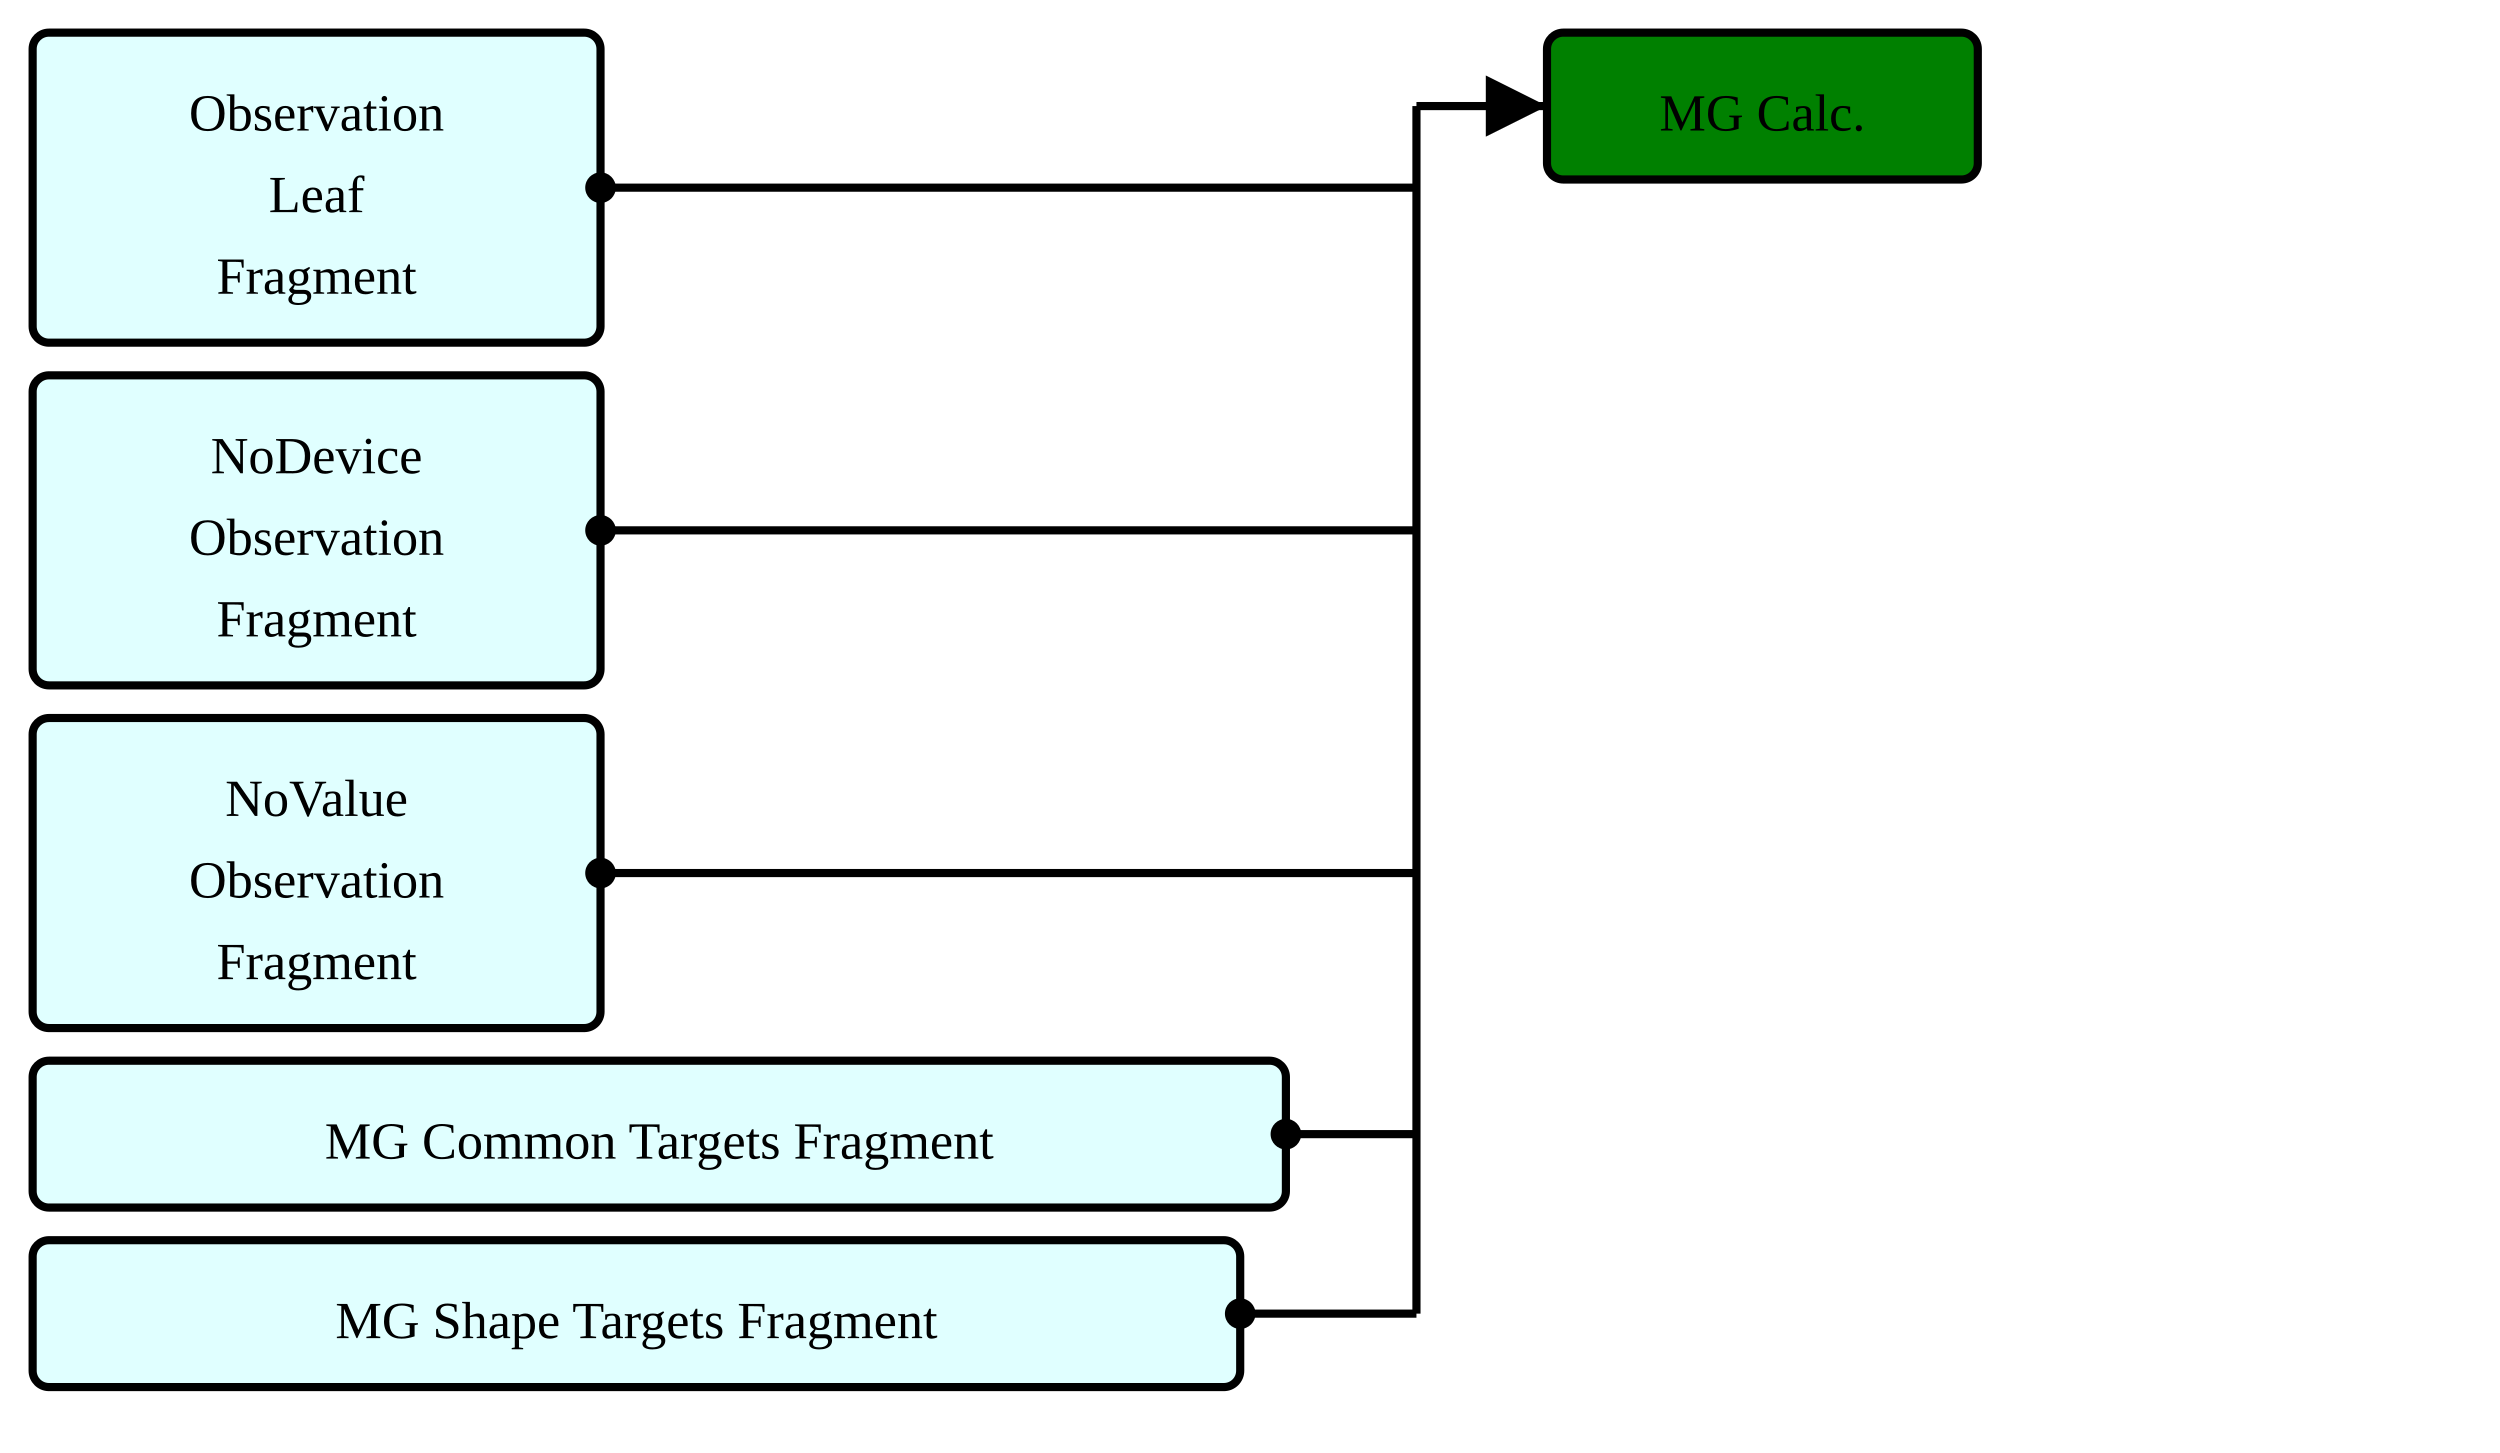
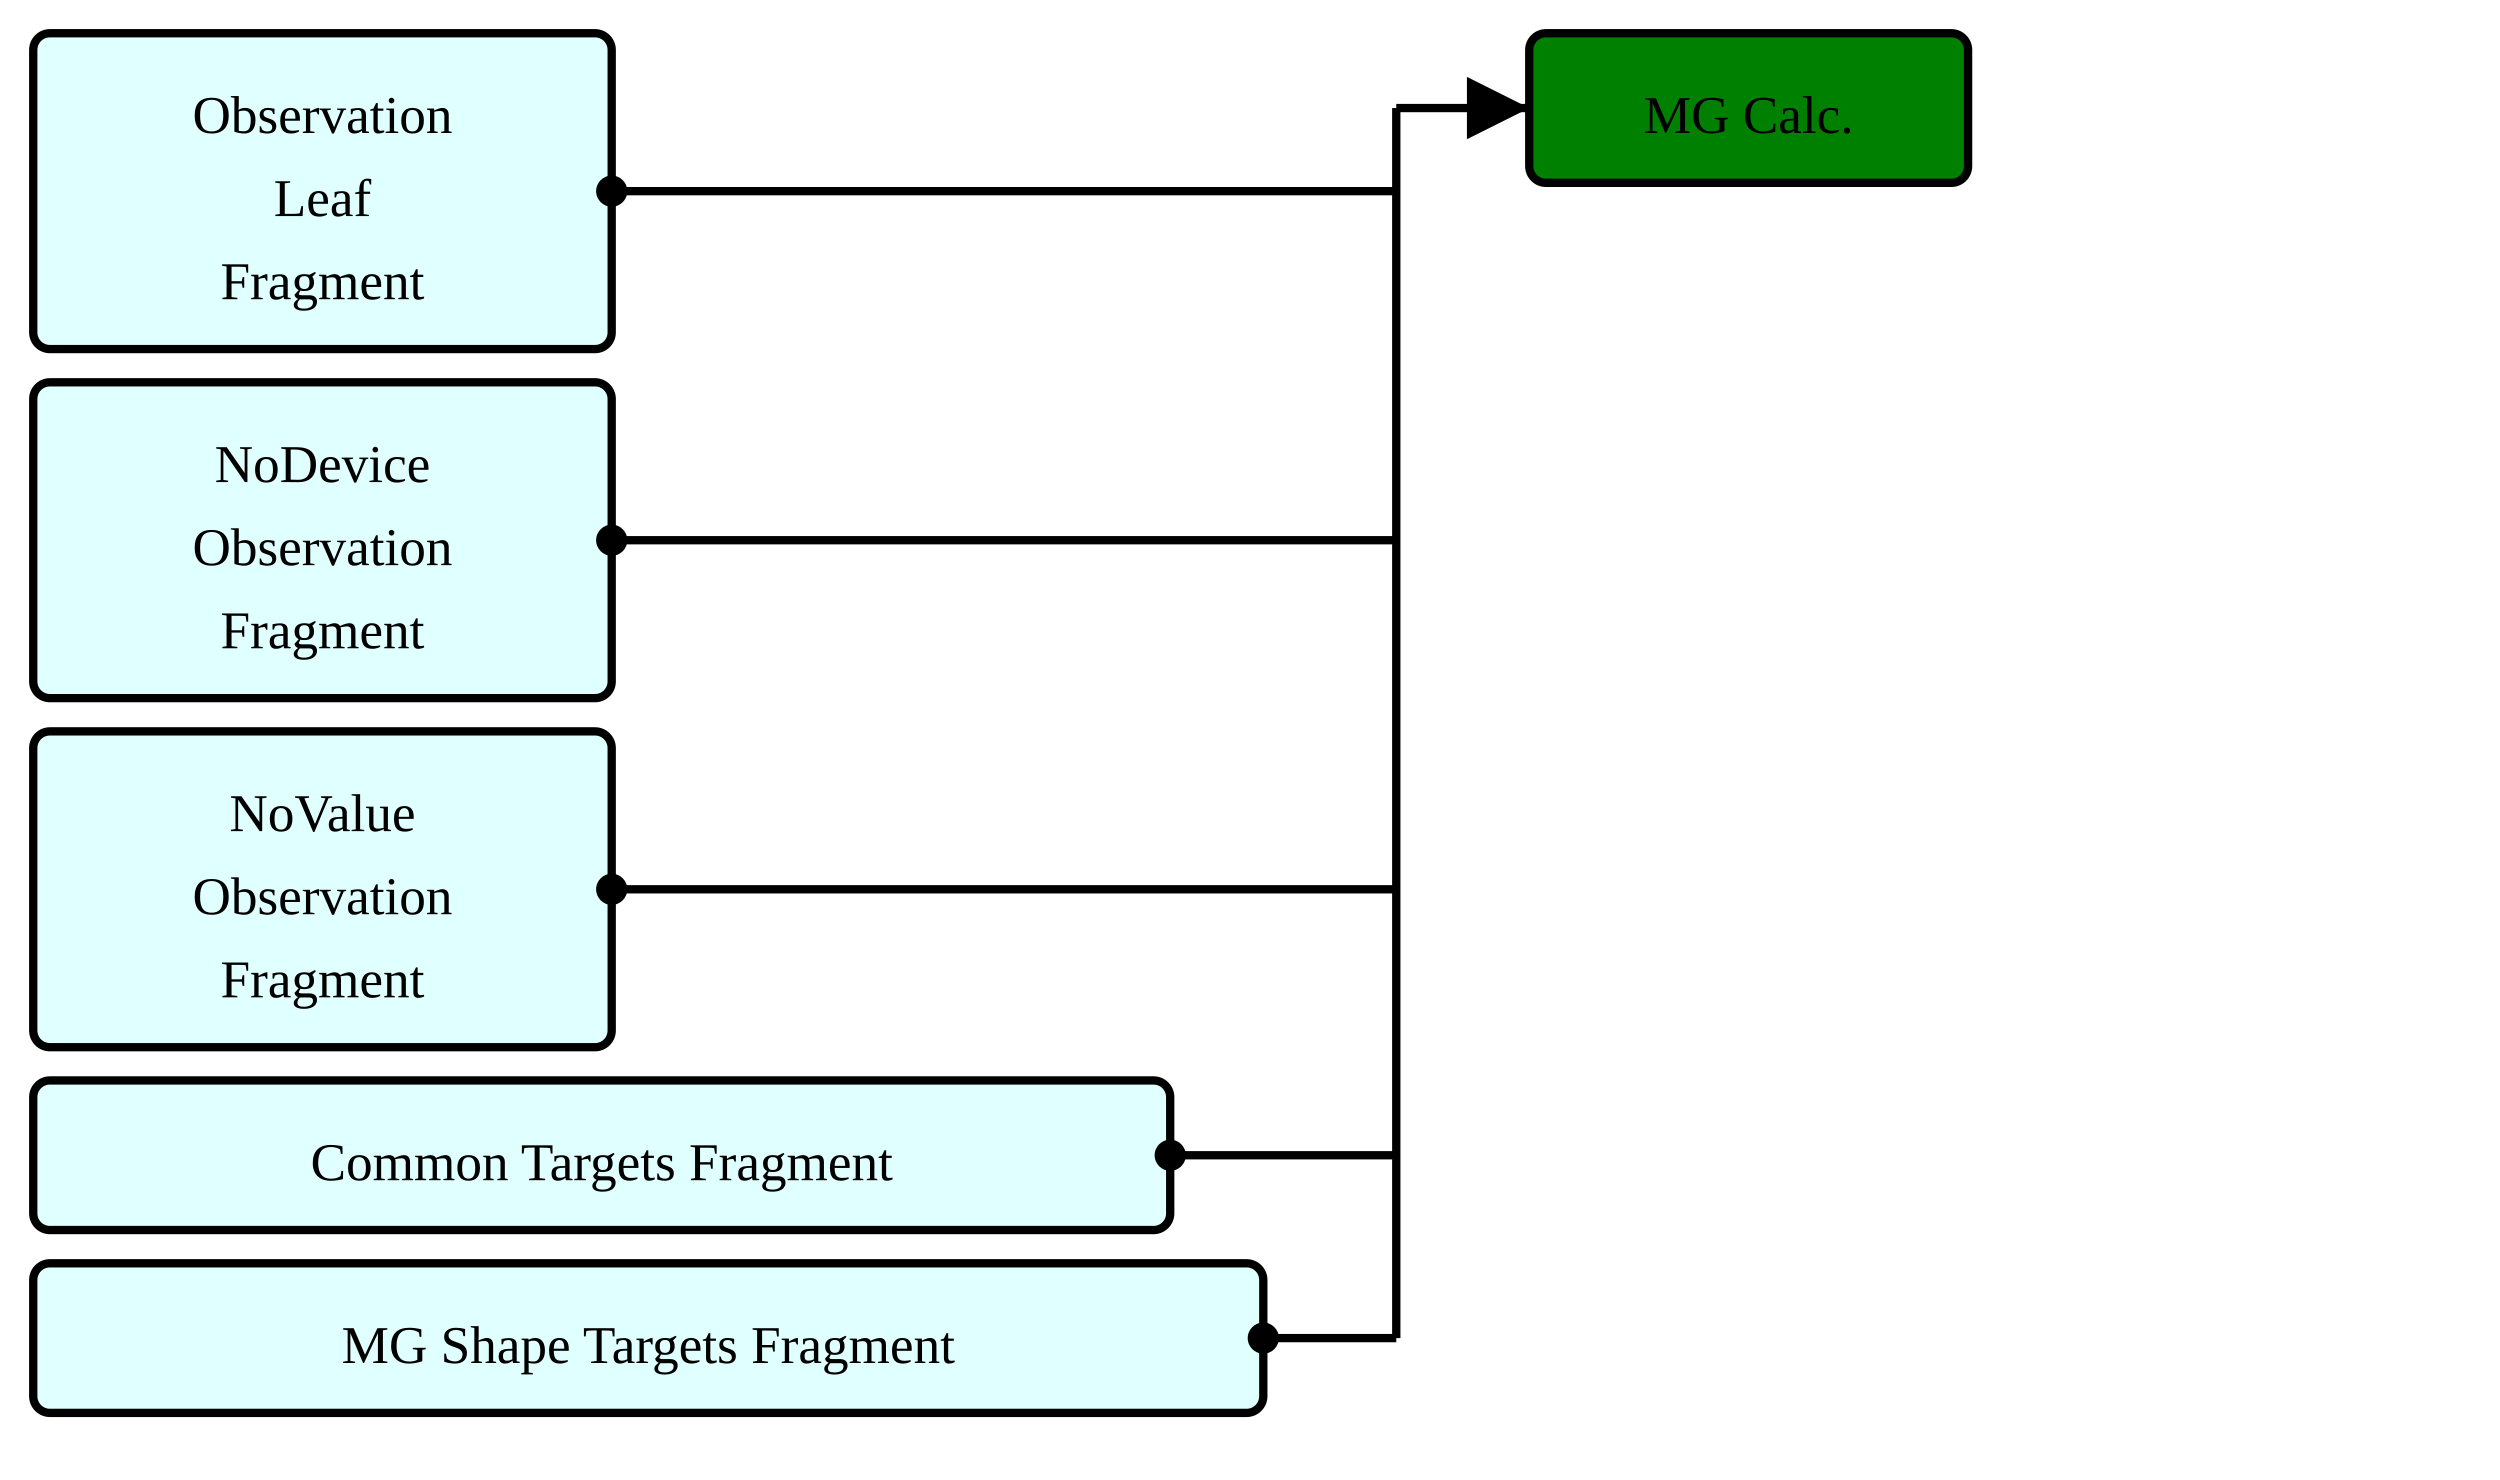
- <svg xmlns="http://www.w3.org/2000/svg" version="1.1" width="574.5" height="333.75">
+ <svg xmlns="http://www.w3.org/2000/svg" version="1.1" width="564" height="333.75">
  <defs>
    <marker id="arrowStart" markerWidth="3.75" markerHeight="3.75" markerUnits="px" refX="1.875" refY="1.875">
      <circle fill="Black" stroke-width="0" cx="1.875" cy="1.875" r="1.875" />
    </marker>
    <marker id="arrowEnd" markerWidth="7.5" markerHeight="7.5" markerUnits="px" refX="7.5" refY="3.75">
      <polygon fill="Black" stroke-width="0" points="0 0 7.5 3.75 0 7.5" />
    </marker>
  </defs>
  <g>
    <g transform="translate(7.5 7.5)">
      <rect fill="LightCyan" stroke="Black" stroke-width="1.875" x="0" y="0" width="130.5" height="71.25" rx="3.75" ry="3.75" />
      <a href="./StructureDefinition-ObservationLeafFragment.html" target="_top">
        <text x="65.25" y="22.5" text-anchor="middle">Observation</text>
      </a>
      <a href="./StructureDefinition-ObservationLeafFragment.html" target="_top">
        <text x="65.25" y="41.25" text-anchor="middle">Leaf</text>
      </a>
      <a href="./StructureDefinition-ObservationLeafFragment.html" target="_top">
        <text x="65.25" y="60" text-anchor="middle">Fragment</text>
      </a>
    </g>
    <g transform="translate(7.5 86.25)">
      <rect fill="LightCyan" stroke="Black" stroke-width="1.875" x="0" y="0" width="130.5" height="71.25" rx="3.75" ry="3.75" />
      <a href="./StructureDefinition-BreastRadObservationNoDeviceFragment.html" target="_top">
        <text x="65.25" y="22.5" text-anchor="middle">NoDevice</text>
      </a>
      <a href="./StructureDefinition-BreastRadObservationNoDeviceFragment.html" target="_top">
        <text x="65.25" y="41.25" text-anchor="middle">Observation</text>
      </a>
      <a href="./StructureDefinition-BreastRadObservationNoDeviceFragment.html" target="_top">
        <text x="65.25" y="60" text-anchor="middle">Fragment</text>
      </a>
    </g>
    <g transform="translate(7.5 165)">
      <rect fill="LightCyan" stroke="Black" stroke-width="1.875" x="0" y="0" width="130.5" height="71.25" rx="3.75" ry="3.75" />
      <a href="./StructureDefinition-BreastRadObservationNoValueFragment.html" target="_top">
        <text x="65.25" y="22.5" text-anchor="middle">NoValue</text>
      </a>
      <a href="./StructureDefinition-BreastRadObservationNoValueFragment.html" target="_top">
        <text x="65.25" y="41.25" text-anchor="middle">Observation</text>
      </a>
      <a href="./StructureDefinition-BreastRadObservationNoValueFragment.html" target="_top">
        <text x="65.25" y="60" text-anchor="middle">Fragment</text>
      </a>
    </g>
    <g transform="translate(7.5 243.75)">
-       <rect fill="LightCyan" stroke="Black" stroke-width="1.875" x="0" y="0" width="288" height="33.75" rx="3.75" ry="3.75" />
-       <a href="./StructureDefinition-MgCommonTargetsFragment.html" target="_top">
-         <text x="144" y="22.5" text-anchor="middle">MG Common Targets Fragment</text>
+       <rect fill="LightCyan" stroke="Black" stroke-width="1.875" x="0" y="0" width="256.5" height="33.75" rx="3.75" ry="3.75" />
+       <a href="./StructureDefinition-CommonTargetsFragment.html" target="_top">
+         <text x="128.25" y="22.5" text-anchor="middle">Common Targets Fragment</text>
      </a>
    </g>
    <g transform="translate(7.5 285)">
      <rect fill="LightCyan" stroke="Black" stroke-width="1.875" x="0" y="0" width="277.5" height="33.75" rx="3.75" ry="3.75" />
      <a href="./StructureDefinition-MgShapeTargetsFragment.html" target="_top">
        <text x="138.75" y="22.5" text-anchor="middle">MG Shape Targets Fragment</text>
      </a>
    </g>
-     <line stroke="Black" stroke-width="1.875" marker-end="url(#arrowEnd)" x1="325.5" y1="24.375" x2="355.5" y2="24.375" />
-     <line stroke="Black" stroke-width="1.875" marker-start="url(#arrowStart)" x1="138" y1="43.125" x2="325.5" y2="43.125" />
-     <line stroke="Black" stroke-width="1.875" marker-start="url(#arrowStart)" x1="138" y1="121.875" x2="325.5" y2="121.875" />
-     <line stroke="Black" stroke-width="1.875" marker-start="url(#arrowStart)" x1="138" y1="200.625" x2="325.5" y2="200.625" />
-     <line stroke="Black" stroke-width="1.875" marker-start="url(#arrowStart)" x1="295.5" y1="260.625" x2="325.5" y2="260.625" />
-     <line stroke="Black" stroke-width="1.875" marker-start="url(#arrowStart)" x1="285" y1="301.875" x2="325.5" y2="301.875" />
-     <line stroke="Black" stroke-width="1.875" x1="325.5" y1="24.375" x2="325.5" y2="301.875" />
+     <line stroke="Black" stroke-width="1.875" marker-end="url(#arrowEnd)" x1="315" y1="24.375" x2="345" y2="24.375" />
+     <line stroke="Black" stroke-width="1.875" marker-start="url(#arrowStart)" x1="138" y1="43.125" x2="315" y2="43.125" />
+     <line stroke="Black" stroke-width="1.875" marker-start="url(#arrowStart)" x1="138" y1="121.875" x2="315" y2="121.875" />
+     <line stroke="Black" stroke-width="1.875" marker-start="url(#arrowStart)" x1="138" y1="200.625" x2="315" y2="200.625" />
+     <line stroke="Black" stroke-width="1.875" marker-start="url(#arrowStart)" x1="264" y1="260.625" x2="315" y2="260.625" />
+     <line stroke="Black" stroke-width="1.875" marker-start="url(#arrowStart)" x1="285" y1="301.875" x2="315" y2="301.875" />
+     <line stroke="Black" stroke-width="1.875" x1="315" y1="24.375" x2="315" y2="301.875" />
  </g>
  <g>
-     <g transform="translate(355.5 7.5)">
+     <g transform="translate(345 7.5)">
      <rect fill="Green" stroke="Black" stroke-width="1.875" x="0" y="0" width="99" height="33.75" rx="3.75" ry="3.75" />
      <text x="49.5" y="22.5" text-anchor="middle">MG Calc.</text>
    </g>
  </g>
</svg>
